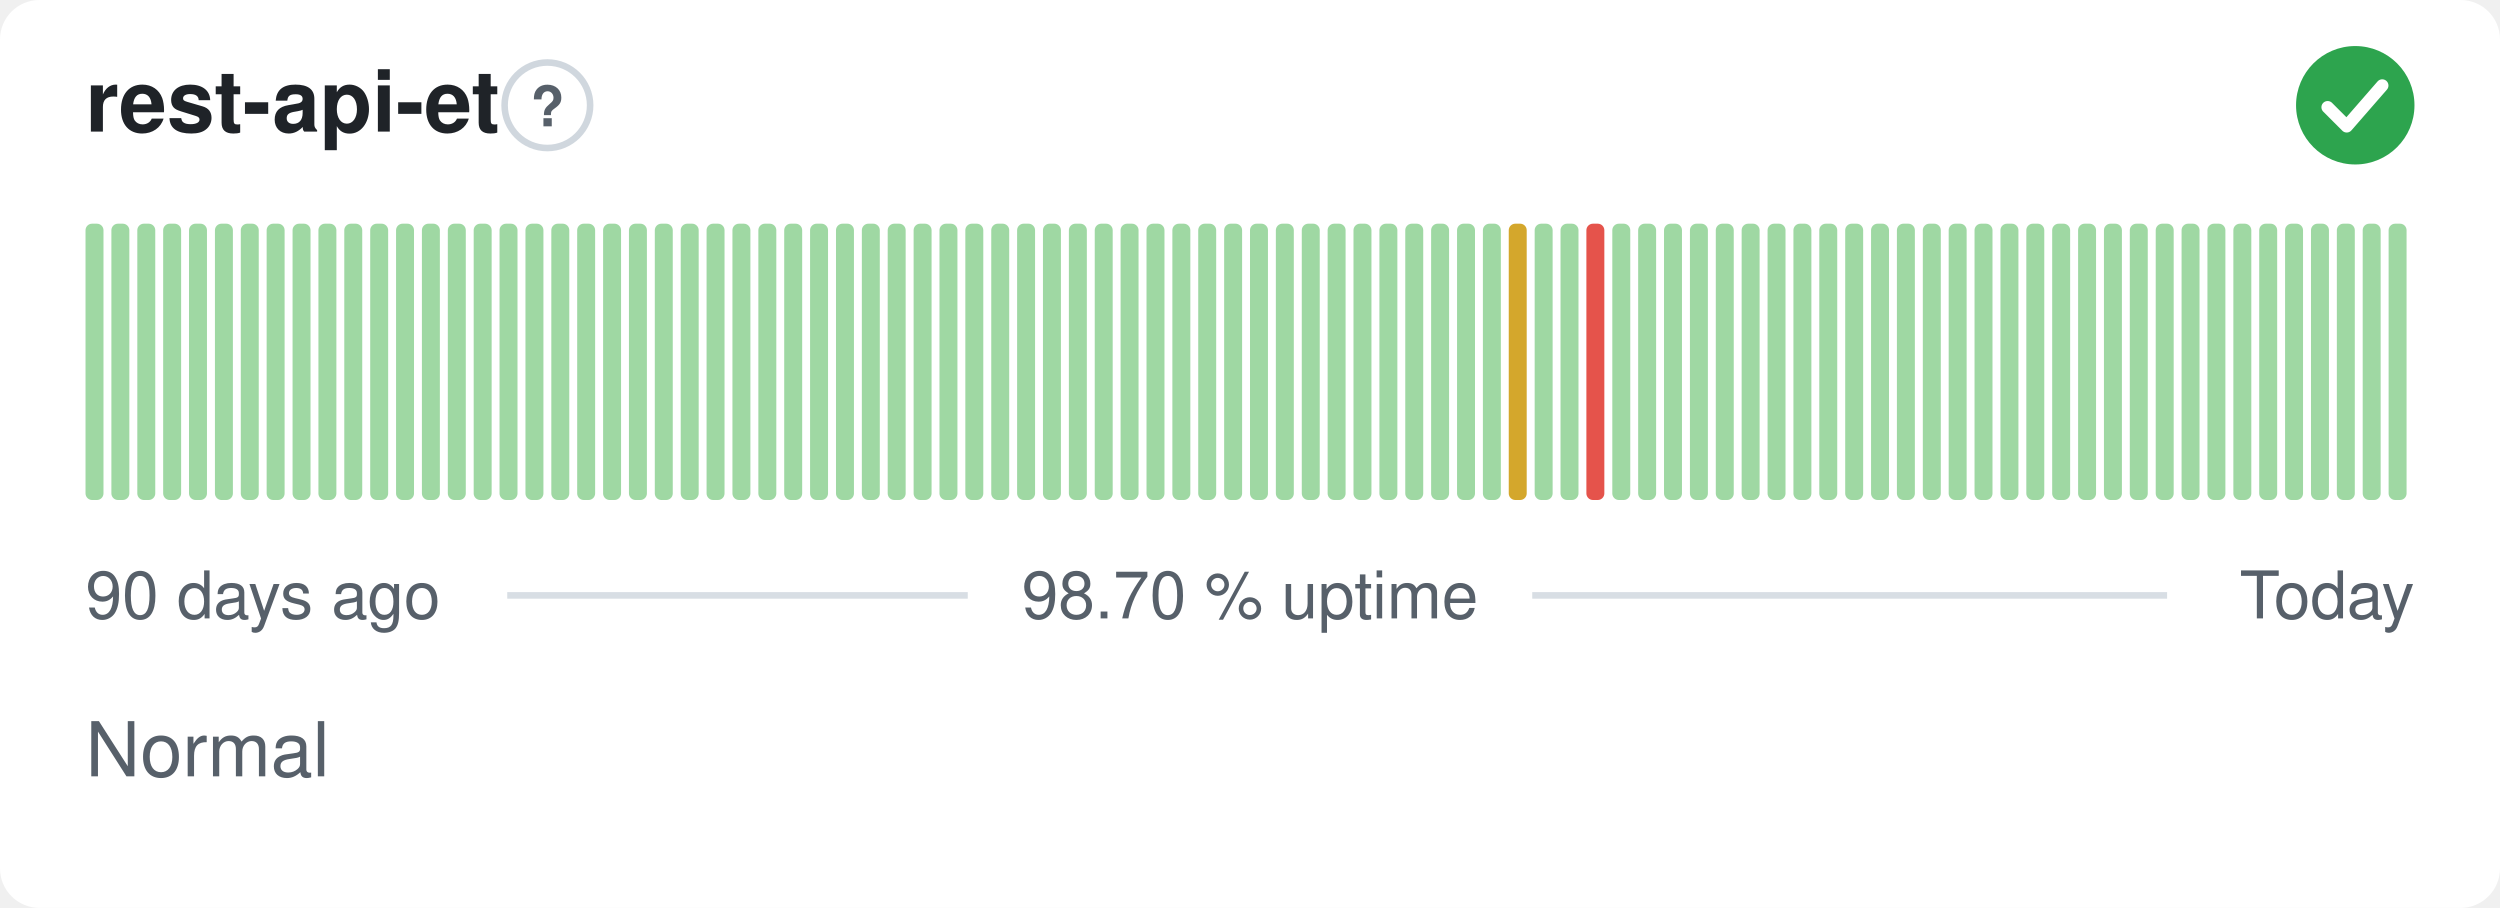
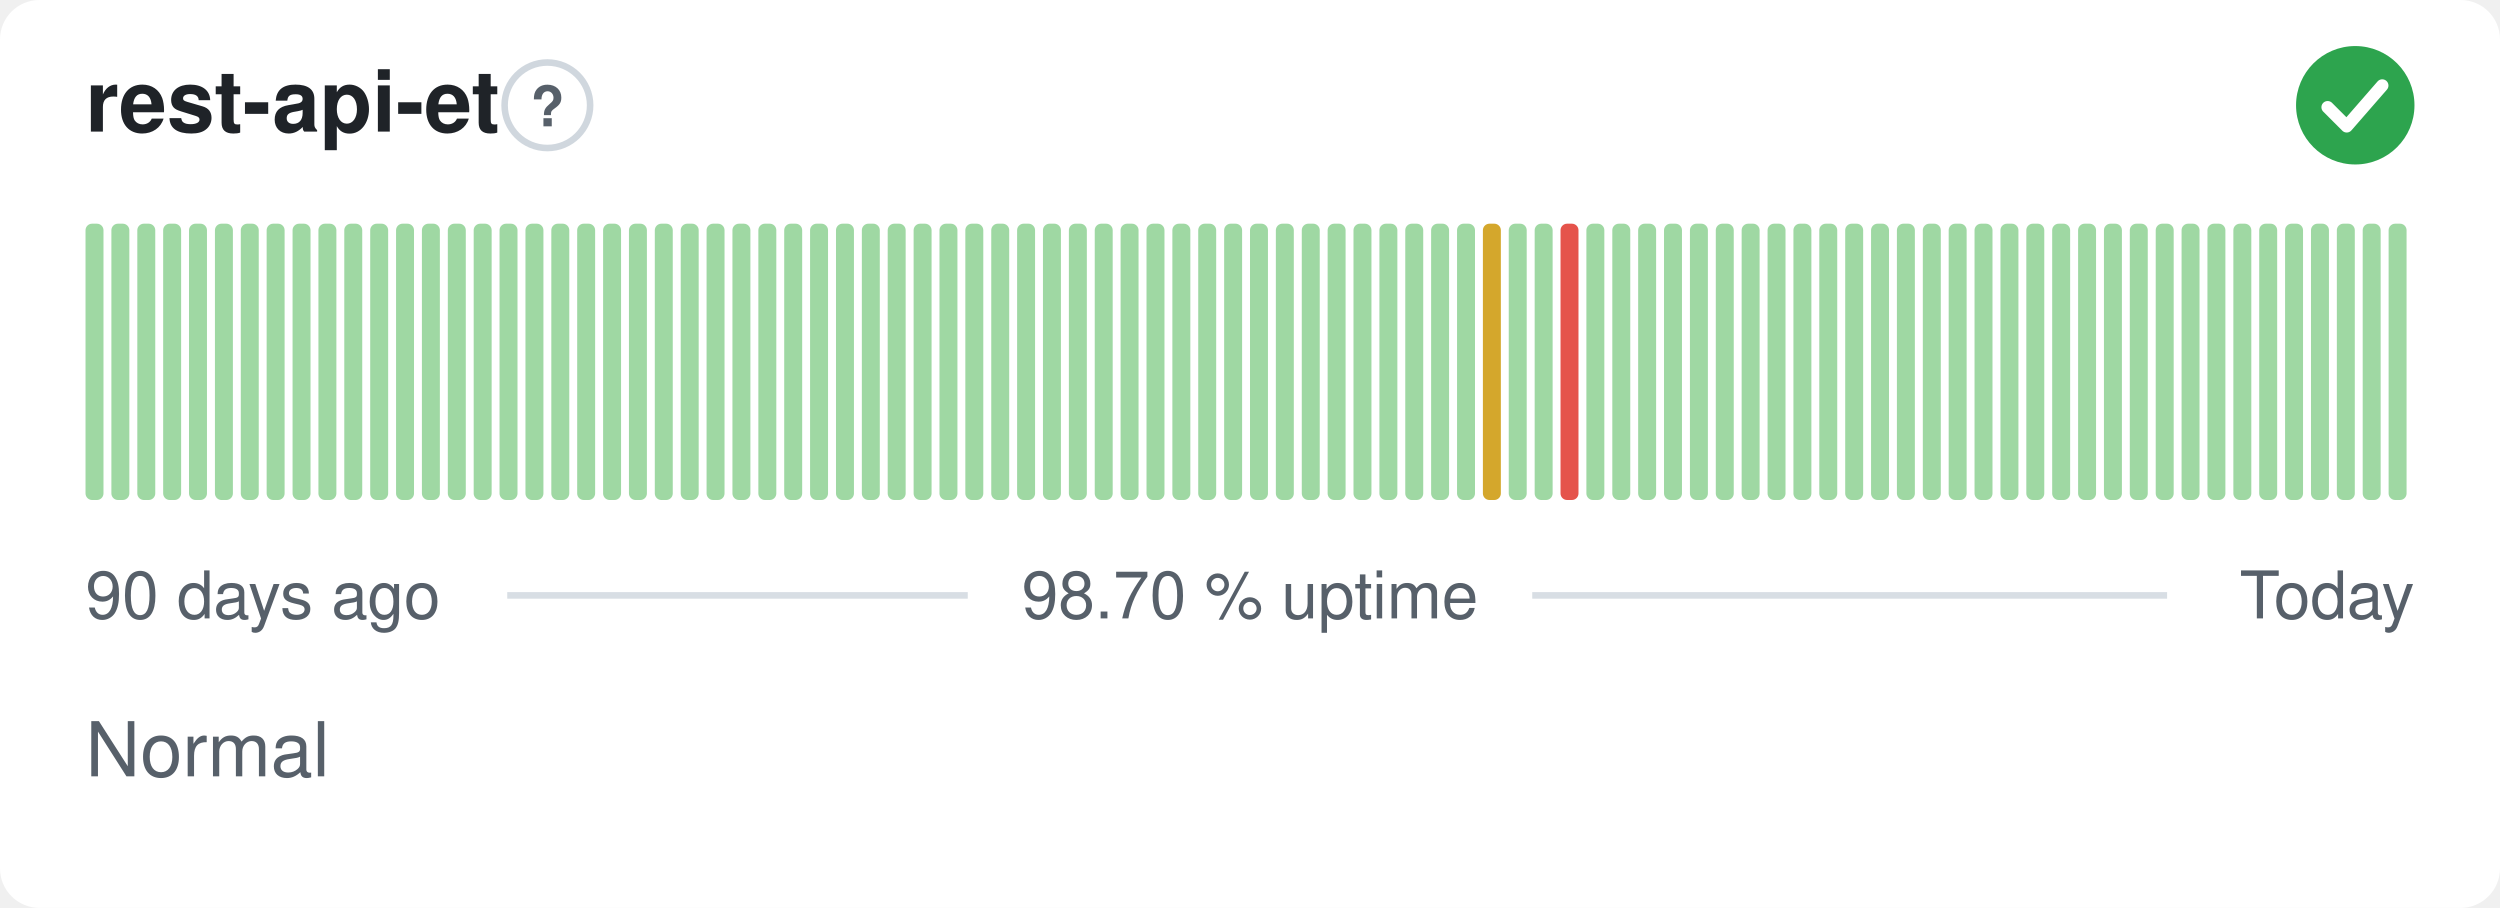
<svg xmlns="http://www.w3.org/2000/svg" width="380" height="138" viewBox="0 0 380 138" role="img" aria-label="rest-api-et: Normal, 98.70 % uptime over the last 90 days" font-family="-apple-system,BlinkMacSystemFont,'Segoe UI',Helvetica,Arial,sans-serif">
  <style>
    @media (prefers-color-scheme: dark) {
      .bg { fill: #0d1117 }
      .title { fill: #e6edf3 }
      .muted { fill: #8b949e }
      .hint { stroke: #30363d }
      .rule { stroke: #30363d }
      .nodata { fill: #21262d }
    }
  </style>
  <rect class="bg" width="380" height="138" rx="6" fill="#ffffff" />
  <text class="title" x="13" y="20" font-size="13" font-weight="600" fill="#1f2328">rest-api-et</text>
  <circle class="hint" cx="83.2" cy="16" r="6.5" fill="none" stroke="#d0d7de" stroke-width="1" />
  <text class="muted" x="83.2" y="19.2" text-anchor="middle" font-size="8.5" font-weight="700" fill="#57606a">?</text>
  <circle cx="358" cy="16" r="9" fill="#2da44e" />
  <path d="M353.80 16.30l2.90 2.90 5.40 -6.20" fill="none" stroke="#fff" stroke-width="1.89" stroke-linecap="round" stroke-linejoin="round" />
  <rect x="13.00" y="34.00" width="2.73" height="42.00" rx="1" fill="#9fd8a3" />
  <rect x="16.93" y="34.00" width="2.73" height="42.00" rx="1" fill="#9fd8a3" />
  <rect x="20.87" y="34.00" width="2.73" height="42.00" rx="1" fill="#9fd8a3" />
  <rect x="24.80" y="34.00" width="2.73" height="42.00" rx="1" fill="#9fd8a3" />
  <rect x="28.73" y="34.00" width="2.73" height="42.00" rx="1" fill="#9fd8a3" />
  <rect x="32.67" y="34.00" width="2.73" height="42.00" rx="1" fill="#9fd8a3" />
  <rect x="36.60" y="34.00" width="2.73" height="42.00" rx="1" fill="#9fd8a3" />
  <rect x="40.53" y="34.00" width="2.73" height="42.00" rx="1" fill="#9fd8a3" />
  <rect x="44.47" y="34.00" width="2.73" height="42.00" rx="1" fill="#9fd8a3" />
  <rect x="48.40" y="34.00" width="2.73" height="42.00" rx="1" fill="#9fd8a3" />
  <rect x="52.33" y="34.00" width="2.73" height="42.00" rx="1" fill="#9fd8a3" />
  <rect x="56.27" y="34.00" width="2.73" height="42.00" rx="1" fill="#9fd8a3" />
  <rect x="60.20" y="34.00" width="2.73" height="42.00" rx="1" fill="#9fd8a3" />
  <rect x="64.13" y="34.00" width="2.73" height="42.00" rx="1" fill="#9fd8a3" />
  <rect x="68.07" y="34.00" width="2.73" height="42.00" rx="1" fill="#9fd8a3" />
  <rect x="72.00" y="34.00" width="2.73" height="42.00" rx="1" fill="#9fd8a3" />
  <rect x="75.93" y="34.00" width="2.73" height="42.00" rx="1" fill="#9fd8a3" />
  <rect x="79.87" y="34.00" width="2.73" height="42.00" rx="1" fill="#9fd8a3" />
  <rect x="83.80" y="34.00" width="2.73" height="42.00" rx="1" fill="#9fd8a3" />
  <rect x="87.73" y="34.00" width="2.73" height="42.00" rx="1" fill="#9fd8a3" />
  <rect x="91.67" y="34.00" width="2.73" height="42.00" rx="1" fill="#9fd8a3" />
  <rect x="95.60" y="34.00" width="2.73" height="42.00" rx="1" fill="#9fd8a3" />
  <rect x="99.53" y="34.00" width="2.73" height="42.00" rx="1" fill="#9fd8a3" />
  <rect x="103.47" y="34.00" width="2.73" height="42.00" rx="1" fill="#9fd8a3" />
  <rect x="107.40" y="34.00" width="2.73" height="42.00" rx="1" fill="#9fd8a3" />
  <rect x="111.33" y="34.00" width="2.73" height="42.00" rx="1" fill="#9fd8a3" />
  <rect x="115.27" y="34.00" width="2.73" height="42.00" rx="1" fill="#9fd8a3" />
  <rect x="119.20" y="34.00" width="2.73" height="42.00" rx="1" fill="#9fd8a3" />
  <rect x="123.13" y="34.00" width="2.73" height="42.00" rx="1" fill="#9fd8a3" />
  <rect x="127.07" y="34.00" width="2.73" height="42.00" rx="1" fill="#9fd8a3" />
  <rect x="131.00" y="34.00" width="2.73" height="42.00" rx="1" fill="#9fd8a3" />
  <rect x="134.93" y="34.00" width="2.73" height="42.00" rx="1" fill="#9fd8a3" />
  <rect x="138.87" y="34.00" width="2.73" height="42.00" rx="1" fill="#9fd8a3" />
  <rect x="142.80" y="34.00" width="2.73" height="42.00" rx="1" fill="#9fd8a3" />
  <rect x="146.73" y="34.00" width="2.73" height="42.00" rx="1" fill="#9fd8a3" />
  <rect x="150.67" y="34.00" width="2.73" height="42.00" rx="1" fill="#9fd8a3" />
  <rect x="154.60" y="34.00" width="2.73" height="42.00" rx="1" fill="#9fd8a3" />
  <rect x="158.53" y="34.00" width="2.73" height="42.00" rx="1" fill="#9fd8a3" />
  <rect x="162.47" y="34.00" width="2.73" height="42.00" rx="1" fill="#9fd8a3" />
  <rect x="166.40" y="34.00" width="2.73" height="42.00" rx="1" fill="#9fd8a3" />
  <rect x="170.33" y="34.00" width="2.73" height="42.00" rx="1" fill="#9fd8a3" />
  <rect x="174.27" y="34.00" width="2.73" height="42.00" rx="1" fill="#9fd8a3" />
  <rect x="178.20" y="34.00" width="2.73" height="42.00" rx="1" fill="#9fd8a3" />
  <rect x="182.13" y="34.00" width="2.73" height="42.00" rx="1" fill="#9fd8a3" />
  <rect x="186.07" y="34.00" width="2.73" height="42.00" rx="1" fill="#9fd8a3" />
  <rect x="190.00" y="34.00" width="2.73" height="42.00" rx="1" fill="#9fd8a3" />
  <rect x="193.93" y="34.00" width="2.73" height="42.00" rx="1" fill="#9fd8a3" />
  <rect x="197.87" y="34.00" width="2.73" height="42.00" rx="1" fill="#9fd8a3" />
  <rect x="201.80" y="34.00" width="2.73" height="42.00" rx="1" fill="#9fd8a3" />
  <rect x="205.73" y="34.00" width="2.73" height="42.00" rx="1" fill="#9fd8a3" />
  <rect x="209.67" y="34.00" width="2.73" height="42.00" rx="1" fill="#9fd8a3" />
  <rect x="213.60" y="34.00" width="2.73" height="42.00" rx="1" fill="#9fd8a3" />
  <rect x="217.53" y="34.00" width="2.73" height="42.00" rx="1" fill="#9fd8a3" />
  <rect x="221.47" y="34.00" width="2.73" height="42.00" rx="1" fill="#9fd8a3" />
-   <rect x="225.40" y="34.00" width="2.73" height="42.00" rx="1" fill="#9fd8a3" />
-   <rect x="229.33" y="34.00" width="2.73" height="42.00" rx="1" fill="#d4a72c" />
+   <rect x="225.40" y="34.00" width="2.73" height="42.00" rx="1" fill="#d4a72c" />
+   <rect x="229.33" y="34.00" width="2.73" height="42.00" rx="1" fill="#9fd8a3" />
  <rect x="233.27" y="34.00" width="2.73" height="42.00" rx="1" fill="#9fd8a3" />
-   <rect x="237.20" y="34.00" width="2.73" height="42.00" rx="1" fill="#9fd8a3" />
-   <rect x="241.13" y="34.00" width="2.73" height="42.00" rx="1" fill="#e5534b" />
+   <rect x="237.20" y="34.00" width="2.73" height="42.00" rx="1" fill="#e5534b" />
+   <rect x="241.13" y="34.00" width="2.73" height="42.00" rx="1" fill="#9fd8a3" />
  <rect x="245.07" y="34.00" width="2.73" height="42.00" rx="1" fill="#9fd8a3" />
  <rect x="249.00" y="34.00" width="2.73" height="42.00" rx="1" fill="#9fd8a3" />
  <rect x="252.93" y="34.00" width="2.73" height="42.00" rx="1" fill="#9fd8a3" />
  <rect x="256.87" y="34.00" width="2.73" height="42.00" rx="1" fill="#9fd8a3" />
  <rect x="260.80" y="34.00" width="2.73" height="42.00" rx="1" fill="#9fd8a3" />
  <rect x="264.73" y="34.00" width="2.73" height="42.00" rx="1" fill="#9fd8a3" />
  <rect x="268.67" y="34.00" width="2.73" height="42.00" rx="1" fill="#9fd8a3" />
  <rect x="272.60" y="34.00" width="2.73" height="42.00" rx="1" fill="#9fd8a3" />
  <rect x="276.53" y="34.00" width="2.73" height="42.00" rx="1" fill="#9fd8a3" />
  <rect x="280.47" y="34.00" width="2.73" height="42.00" rx="1" fill="#9fd8a3" />
  <rect x="284.40" y="34.00" width="2.73" height="42.00" rx="1" fill="#9fd8a3" />
  <rect x="288.33" y="34.00" width="2.73" height="42.00" rx="1" fill="#9fd8a3" />
  <rect x="292.27" y="34.00" width="2.73" height="42.00" rx="1" fill="#9fd8a3" />
  <rect x="296.20" y="34.00" width="2.73" height="42.00" rx="1" fill="#9fd8a3" />
  <rect x="300.13" y="34.00" width="2.73" height="42.00" rx="1" fill="#9fd8a3" />
  <rect x="304.07" y="34.00" width="2.73" height="42.00" rx="1" fill="#9fd8a3" />
  <rect x="308.00" y="34.00" width="2.73" height="42.00" rx="1" fill="#9fd8a3" />
  <rect x="311.93" y="34.00" width="2.73" height="42.00" rx="1" fill="#9fd8a3" />
  <rect x="315.87" y="34.00" width="2.73" height="42.00" rx="1" fill="#9fd8a3" />
  <rect x="319.80" y="34.00" width="2.73" height="42.00" rx="1" fill="#9fd8a3" />
  <rect x="323.73" y="34.00" width="2.73" height="42.00" rx="1" fill="#9fd8a3" />
  <rect x="327.67" y="34.00" width="2.73" height="42.00" rx="1" fill="#9fd8a3" />
  <rect x="331.60" y="34.00" width="2.73" height="42.00" rx="1" fill="#9fd8a3" />
  <rect x="335.53" y="34.00" width="2.73" height="42.00" rx="1" fill="#9fd8a3" />
  <rect x="339.47" y="34.00" width="2.73" height="42.00" rx="1" fill="#9fd8a3" />
  <rect x="343.40" y="34.00" width="2.73" height="42.00" rx="1" fill="#9fd8a3" />
  <rect x="347.33" y="34.00" width="2.73" height="42.00" rx="1" fill="#9fd8a3" />
  <rect x="351.27" y="34.00" width="2.73" height="42.00" rx="1" fill="#9fd8a3" />
  <rect x="355.20" y="34.00" width="2.73" height="42.00" rx="1" fill="#9fd8a3" />
  <rect x="359.13" y="34.00" width="2.73" height="42.00" rx="1" fill="#9fd8a3" />
  <rect x="363.07" y="34.00" width="2.73" height="42.00" rx="1" fill="#9fd8a3" />
  <text class="muted" x="13" y="94" font-size="10" fill="#57606a">90 days ago</text>
  <text class="muted" x="190" y="94" text-anchor="middle" font-size="10" fill="#57606a">98.70 % uptime</text>
  <text class="muted" x="367" y="94" text-anchor="end" font-size="10" fill="#57606a">Today</text>
  <line class="rule" x1="77.1" y1="90.5" x2="147.1" y2="90.5" stroke="#d8dee4" stroke-width="1" />
  <line class="rule" x1="232.9" y1="90.5" x2="329.4" y2="90.5" stroke="#d8dee4" stroke-width="1" />
  <text class="muted" x="13" y="118" font-size="11.5" fill="#57606a">Normal</text>
</svg>
